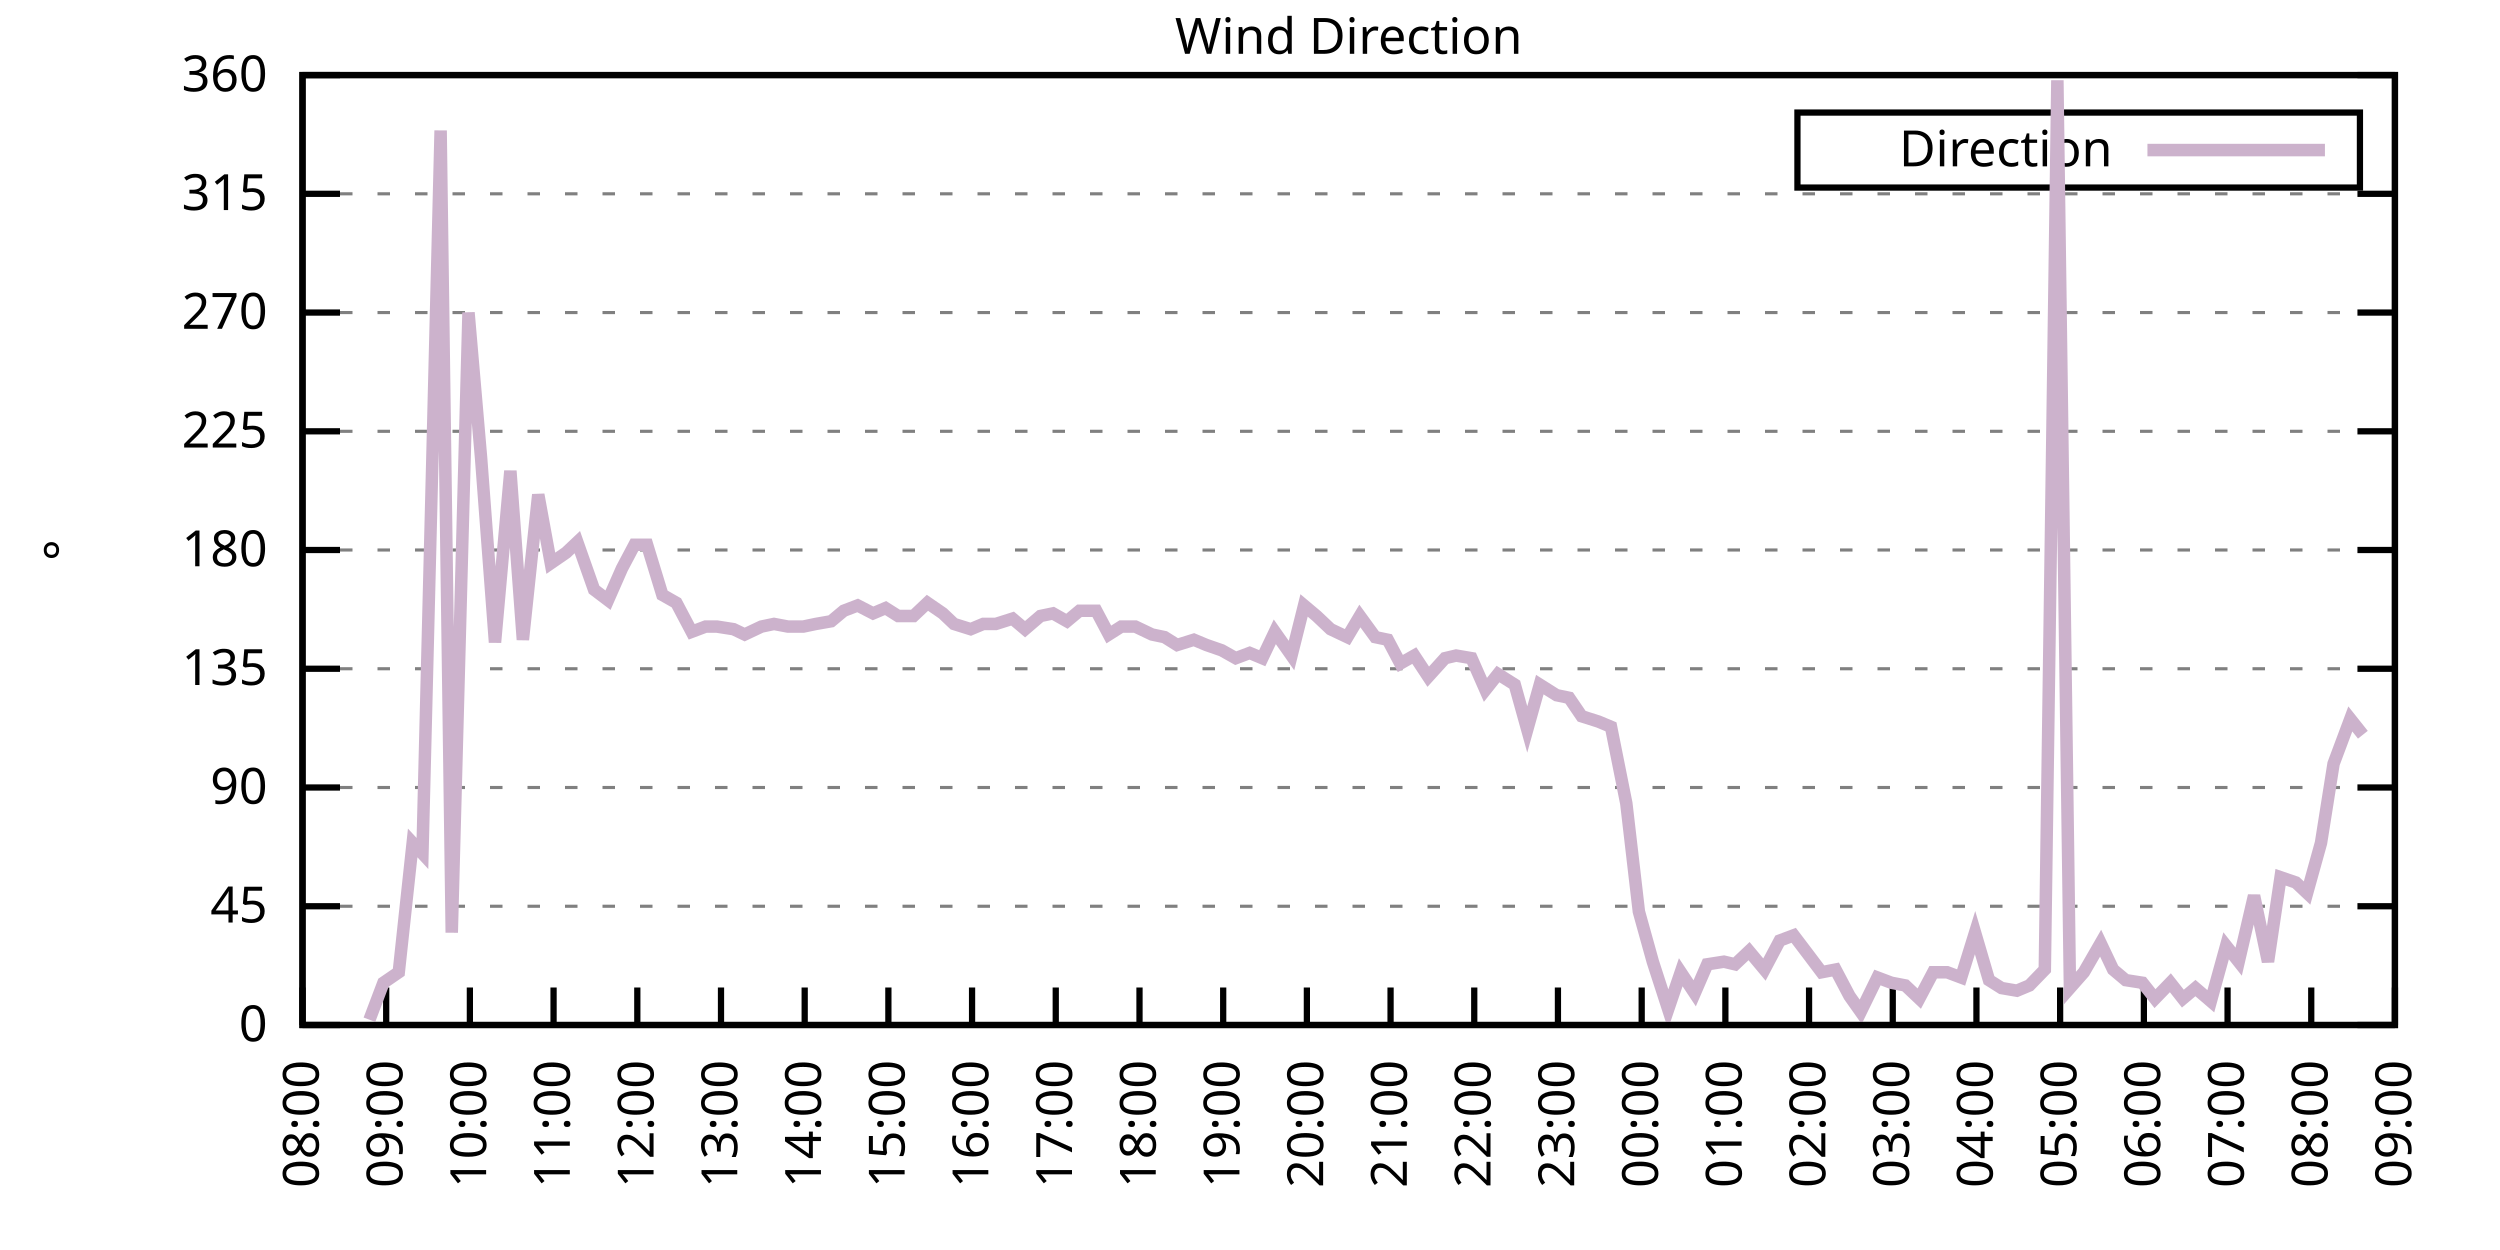
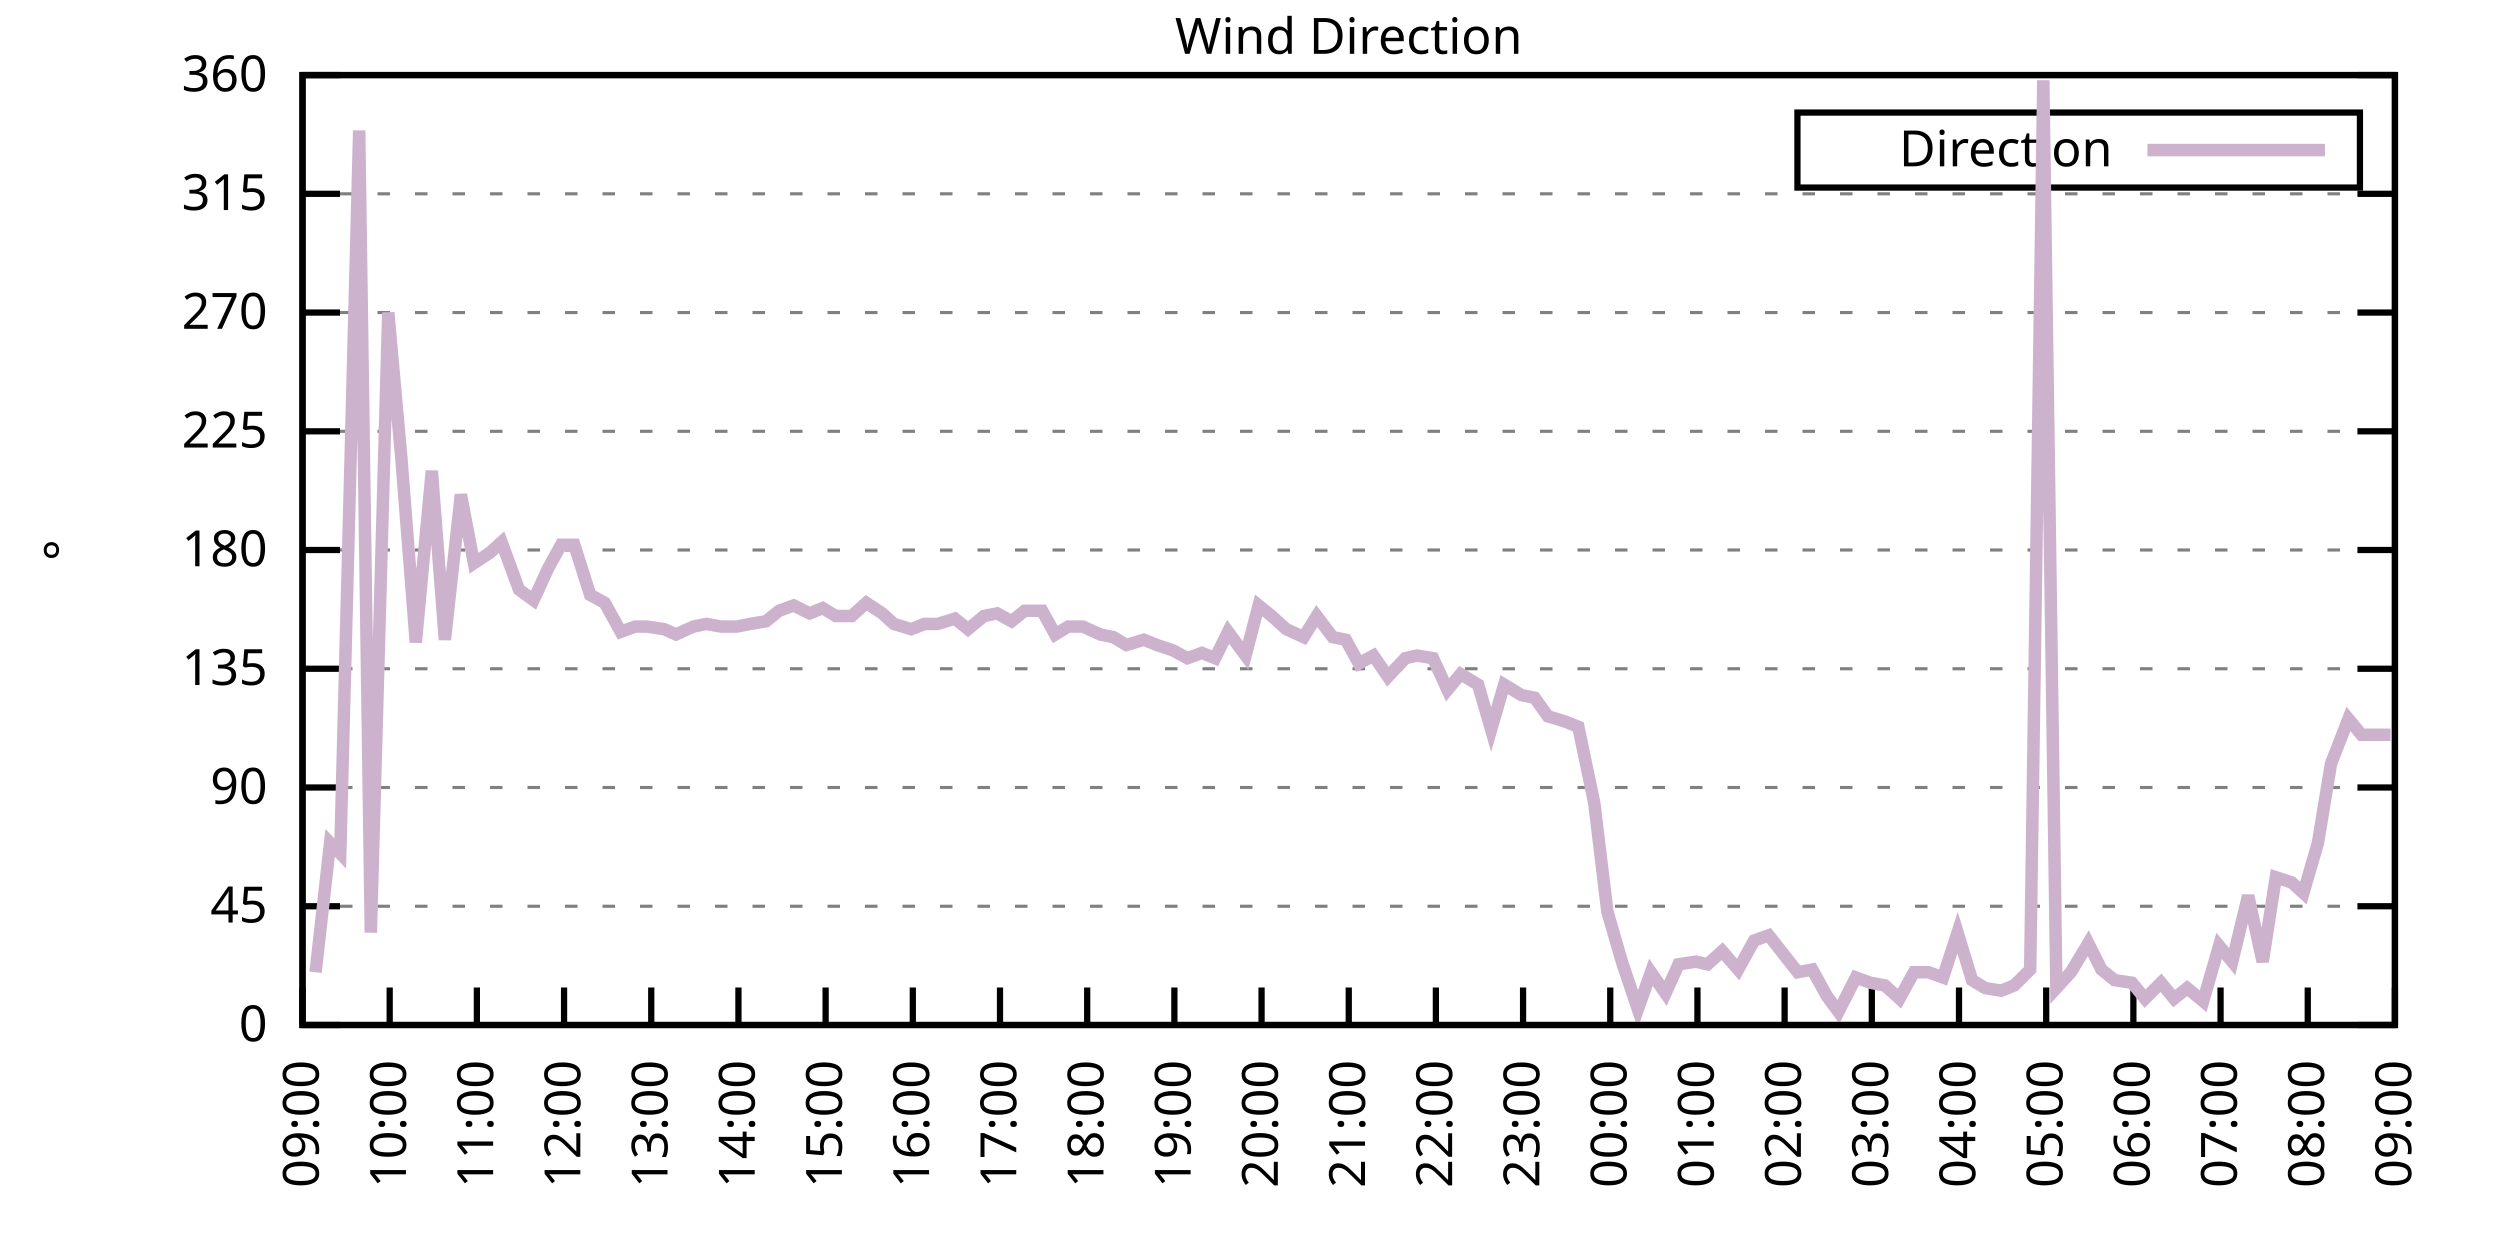
<svg xmlns="http://www.w3.org/2000/svg" xmlns:xlink="http://www.w3.org/1999/xlink" width="400" height="200" viewBox="0 0 400 200">
  <g id="gnuplot_canvas">
    <rect x="0" y="0" width="400" height="200" fill="none" />
    <defs>
      <circle id="gpDot" r="0.5" stroke-width="0.5" stroke="currentColor" />
      <path id="gpPt0" stroke-width="0.333" stroke="currentColor" d="M-1,0 h2 M0,-1 v2" />
      <path id="gpPt1" stroke-width="0.333" stroke="currentColor" d="M-1,-1 L1,1 M1,-1 L-1,1" />
      <path id="gpPt2" stroke-width="0.333" stroke="currentColor" d="M-1,0 L1,0 M0,-1 L0,1 M-1,-1 L1,1 M-1,1 L1,-1" />
      <rect id="gpPt3" stroke-width="0.333" stroke="currentColor" x="-1" y="-1" width="2" height="2" />
      <rect id="gpPt4" stroke-width="0.333" stroke="currentColor" fill="currentColor" x="-1" y="-1" width="2" height="2" />
      <circle id="gpPt5" stroke-width="0.333" stroke="currentColor" cx="0" cy="0" r="1" />
      <use xlink:href="#gpPt5" id="gpPt6" fill="currentColor" stroke="none" />
      <path id="gpPt7" stroke-width="0.333" stroke="currentColor" d="M0,-1.33 L-1.33,0.67 L1.33,0.67 z" />
      <use xlink:href="#gpPt7" id="gpPt8" fill="currentColor" stroke="none" />
      <use xlink:href="#gpPt7" id="gpPt9" stroke="currentColor" transform="rotate(180)" />
      <use xlink:href="#gpPt9" id="gpPt10" fill="currentColor" stroke="none" />
      <use xlink:href="#gpPt3" id="gpPt11" stroke="currentColor" transform="rotate(45)" />
      <use xlink:href="#gpPt11" id="gpPt12" fill="currentColor" stroke="none" />
      <path id="gpPt13" stroke-width="0.333" stroke="currentColor" d="M0,1.330 L1.265,0.411 L0.782,-1.067 L-0.782,-1.076 L-1.265,0.411 z" />
      <use xlink:href="#gpPt13" id="gpPt14" fill="currentColor" stroke="none" />
      <filter id="textbox" filterUnits="objectBoundingBox" x="0" y="0" height="1" width="1">
        <feFlood flood-color="white" flood-opacity="1" result="bgnd" />
        <feComposite in="SourceGraphic" in2="bgnd" operator="atop" />
      </filter>
      <filter id="greybox" filterUnits="objectBoundingBox" x="0" y="0" height="1" width="1">
        <feFlood flood-color="lightgrey" flood-opacity="1" result="grey" />
        <feComposite in="SourceGraphic" in2="grey" operator="atop" />
      </filter>
    </defs>
    <g fill="none" color="white" stroke="currentColor" stroke-width="1.00" stroke-linecap="butt" stroke-linejoin="miter">
</g>
    <g fill="none" color="black" stroke="currentColor" stroke-width="1.00" stroke-linecap="butt" stroke-linejoin="miter">
      <g stroke="none" shape-rendering="crispEdges">
        <polygon fill="rgb(255, 255, 255)" points="48.40,164.00 383.18,164.00 383.18,12.02 48.40,12.02 " />
      </g>
    </g>
    <g fill="none" color="black" stroke="currentColor" stroke-width="1.00" stroke-linecap="butt" stroke-linejoin="miter">
</g>
    <g fill="none" color="black" stroke="black" stroke-width="0.50" stroke-linecap="butt" stroke-linejoin="miter">
</g>
    <g fill="none" color="gray" stroke="currentColor" stroke-width="0.50" stroke-linecap="butt" stroke-linejoin="miter">
      <path stroke="gray" stroke-dasharray="2,4" class="gridline" d="M48.40,164.00 L383.19,164.00  " />
    </g>
    <g fill="none" color="gray" stroke="gray" stroke-width="1.00" stroke-linecap="butt" stroke-linejoin="miter">
</g>
    <g fill="none" color="black" stroke="currentColor" stroke-width="1.00" stroke-linecap="butt" stroke-linejoin="miter">
      <path stroke="black" d="M48.40,164.00 L54.40,164.00 M383.19,164.00 L377.19,164.00  " />
      <g transform="translate(42.80,166.60)" stroke="none" fill="black" font-family="Sans" font-size="8.00" text-anchor="end">
        <text>
          <tspan font-family="Sans"> 0</tspan>
        </text>
      </g>
    </g>
    <g fill="none" color="black" stroke="currentColor" stroke-width="1.00" stroke-linecap="butt" stroke-linejoin="miter">
</g>
    <g fill="none" color="black" stroke="black" stroke-width="0.50" stroke-linecap="butt" stroke-linejoin="miter">
</g>
    <g fill="none" color="gray" stroke="currentColor" stroke-width="0.50" stroke-linecap="butt" stroke-linejoin="miter">
      <path stroke="gray" stroke-dasharray="2,4" class="gridline" d="M48.40,145.00 L383.19,145.00  " />
    </g>
    <g fill="none" color="gray" stroke="gray" stroke-width="1.00" stroke-linecap="butt" stroke-linejoin="miter">
</g>
    <g fill="none" color="black" stroke="currentColor" stroke-width="1.00" stroke-linecap="butt" stroke-linejoin="miter">
      <path stroke="black" d="M48.40,145.00 L54.40,145.00 M383.19,145.00 L377.19,145.00  " />
      <g transform="translate(42.80,147.60)" stroke="none" fill="black" font-family="Sans" font-size="8.00" text-anchor="end">
        <text>
          <tspan font-family="Sans"> 45</tspan>
        </text>
      </g>
    </g>
    <g fill="none" color="black" stroke="currentColor" stroke-width="1.00" stroke-linecap="butt" stroke-linejoin="miter">
</g>
    <g fill="none" color="black" stroke="black" stroke-width="0.50" stroke-linecap="butt" stroke-linejoin="miter">
</g>
    <g fill="none" color="gray" stroke="currentColor" stroke-width="0.50" stroke-linecap="butt" stroke-linejoin="miter">
      <path stroke="gray" stroke-dasharray="2,4" class="gridline" d="M48.40,126.00 L383.19,126.00  " />
    </g>
    <g fill="none" color="gray" stroke="gray" stroke-width="1.00" stroke-linecap="butt" stroke-linejoin="miter">
</g>
    <g fill="none" color="black" stroke="currentColor" stroke-width="1.00" stroke-linecap="butt" stroke-linejoin="miter">
      <path stroke="black" d="M48.40,126.00 L54.40,126.00 M383.19,126.00 L377.19,126.00  " />
      <g transform="translate(42.80,128.60)" stroke="none" fill="black" font-family="Sans" font-size="8.00" text-anchor="end">
        <text>
          <tspan font-family="Sans"> 90</tspan>
        </text>
      </g>
    </g>
    <g fill="none" color="black" stroke="currentColor" stroke-width="1.00" stroke-linecap="butt" stroke-linejoin="miter">
</g>
    <g fill="none" color="black" stroke="black" stroke-width="0.50" stroke-linecap="butt" stroke-linejoin="miter">
</g>
    <g fill="none" color="gray" stroke="currentColor" stroke-width="0.50" stroke-linecap="butt" stroke-linejoin="miter">
      <path stroke="gray" stroke-dasharray="2,4" class="gridline" d="M48.40,107.00 L383.19,107.00  " />
    </g>
    <g fill="none" color="gray" stroke="gray" stroke-width="1.00" stroke-linecap="butt" stroke-linejoin="miter">
</g>
    <g fill="none" color="black" stroke="currentColor" stroke-width="1.00" stroke-linecap="butt" stroke-linejoin="miter">
      <path stroke="black" d="M48.40,107.00 L54.40,107.00 M383.19,107.00 L377.19,107.00  " />
      <g transform="translate(42.80,109.60)" stroke="none" fill="black" font-family="Sans" font-size="8.00" text-anchor="end">
        <text>
          <tspan font-family="Sans"> 135</tspan>
        </text>
      </g>
    </g>
    <g fill="none" color="black" stroke="currentColor" stroke-width="1.00" stroke-linecap="butt" stroke-linejoin="miter">
</g>
    <g fill="none" color="black" stroke="black" stroke-width="0.50" stroke-linecap="butt" stroke-linejoin="miter">
</g>
    <g fill="none" color="gray" stroke="currentColor" stroke-width="0.50" stroke-linecap="butt" stroke-linejoin="miter">
      <path stroke="gray" stroke-dasharray="2,4" class="gridline" d="M48.40,88.00 L383.19,88.00  " />
    </g>
    <g fill="none" color="gray" stroke="gray" stroke-width="1.00" stroke-linecap="butt" stroke-linejoin="miter">
</g>
    <g fill="none" color="black" stroke="currentColor" stroke-width="1.00" stroke-linecap="butt" stroke-linejoin="miter">
      <path stroke="black" d="M48.40,88.00 L54.40,88.00 M383.19,88.00 L377.19,88.00  " />
      <g transform="translate(42.80,90.60)" stroke="none" fill="black" font-family="Sans" font-size="8.00" text-anchor="end">
        <text>
          <tspan font-family="Sans"> 180</tspan>
        </text>
      </g>
    </g>
    <g fill="none" color="black" stroke="currentColor" stroke-width="1.00" stroke-linecap="butt" stroke-linejoin="miter">
</g>
    <g fill="none" color="black" stroke="black" stroke-width="0.50" stroke-linecap="butt" stroke-linejoin="miter">
</g>
    <g fill="none" color="gray" stroke="currentColor" stroke-width="0.50" stroke-linecap="butt" stroke-linejoin="miter">
      <path stroke="gray" stroke-dasharray="2,4" class="gridline" d="M48.40,69.01 L383.19,69.01  " />
    </g>
    <g fill="none" color="gray" stroke="gray" stroke-width="1.00" stroke-linecap="butt" stroke-linejoin="miter">
</g>
    <g fill="none" color="black" stroke="currentColor" stroke-width="1.00" stroke-linecap="butt" stroke-linejoin="miter">
      <path stroke="black" d="M48.40,69.01 L54.40,69.01 M383.19,69.01 L377.19,69.01  " />
      <g transform="translate(42.80,71.61)" stroke="none" fill="black" font-family="Sans" font-size="8.00" text-anchor="end">
        <text>
          <tspan font-family="Sans"> 225</tspan>
        </text>
      </g>
    </g>
    <g fill="none" color="black" stroke="currentColor" stroke-width="1.00" stroke-linecap="butt" stroke-linejoin="miter">
</g>
    <g fill="none" color="black" stroke="black" stroke-width="0.50" stroke-linecap="butt" stroke-linejoin="miter">
</g>
    <g fill="none" color="gray" stroke="currentColor" stroke-width="0.50" stroke-linecap="butt" stroke-linejoin="miter">
      <path stroke="gray" stroke-dasharray="2,4" class="gridline" d="M48.40,50.01 L383.19,50.01  " />
    </g>
    <g fill="none" color="gray" stroke="gray" stroke-width="1.00" stroke-linecap="butt" stroke-linejoin="miter">
</g>
    <g fill="none" color="black" stroke="currentColor" stroke-width="1.00" stroke-linecap="butt" stroke-linejoin="miter">
      <path stroke="black" d="M48.40,50.01 L54.40,50.01 M383.19,50.01 L377.19,50.01  " />
      <g transform="translate(42.80,52.61)" stroke="none" fill="black" font-family="Sans" font-size="8.00" text-anchor="end">
        <text>
          <tspan font-family="Sans"> 270</tspan>
        </text>
      </g>
    </g>
    <g fill="none" color="black" stroke="currentColor" stroke-width="1.00" stroke-linecap="butt" stroke-linejoin="miter">
</g>
    <g fill="none" color="black" stroke="black" stroke-width="0.50" stroke-linecap="butt" stroke-linejoin="miter">
</g>
    <g fill="none" color="gray" stroke="currentColor" stroke-width="0.50" stroke-linecap="butt" stroke-linejoin="miter">
      <path stroke="gray" stroke-dasharray="2,4" class="gridline" d="M48.40,31.01 L383.19,31.01  " />
    </g>
    <g fill="none" color="gray" stroke="gray" stroke-width="1.00" stroke-linecap="butt" stroke-linejoin="miter">
</g>
    <g fill="none" color="black" stroke="currentColor" stroke-width="1.00" stroke-linecap="butt" stroke-linejoin="miter">
      <path stroke="black" d="M48.40,31.01 L54.40,31.01 M383.19,31.01 L377.19,31.01  " />
      <g transform="translate(42.80,33.61)" stroke="none" fill="black" font-family="Sans" font-size="8.00" text-anchor="end">
        <text>
          <tspan font-family="Sans"> 315</tspan>
        </text>
      </g>
    </g>
    <g fill="none" color="black" stroke="currentColor" stroke-width="1.00" stroke-linecap="butt" stroke-linejoin="miter">
</g>
    <g fill="none" color="black" stroke="black" stroke-width="0.50" stroke-linecap="butt" stroke-linejoin="miter">
</g>
    <g fill="none" color="gray" stroke="currentColor" stroke-width="0.50" stroke-linecap="butt" stroke-linejoin="miter">
      <path stroke="gray" stroke-dasharray="2,4" class="gridline" d="M48.40,12.01 L383.19,12.01  " />
    </g>
    <g fill="none" color="gray" stroke="gray" stroke-width="1.00" stroke-linecap="butt" stroke-linejoin="miter">
</g>
    <g fill="none" color="black" stroke="currentColor" stroke-width="1.00" stroke-linecap="butt" stroke-linejoin="miter">
      <path stroke="black" d="M48.40,12.01 L54.40,12.01 M383.19,12.01 L377.19,12.01  " />
      <g transform="translate(42.80,14.61)" stroke="none" fill="black" font-family="Sans" font-size="8.00" text-anchor="end">
        <text>
          <tspan font-family="Sans"> 360</tspan>
        </text>
      </g>
    </g>
    <g fill="none" color="black" stroke="currentColor" stroke-width="1.00" stroke-linecap="butt" stroke-linejoin="miter">
      <path stroke="black" d="M48.40,164.00 L48.40,158.00  " />
      <g transform="translate(51.00,169.60) rotate(270.00)" stroke="none" fill="black" font-family="Sans" font-size="8.00" text-anchor="end">
        <text>
-           <tspan font-family="Sans">08:00</tspan>
-         </text>
-       </g>
-     </g>
-     <g fill="none" color="black" stroke="currentColor" stroke-width="1.00" stroke-linecap="butt" stroke-linejoin="miter">
-       <path stroke="black" d="M61.79,164.00 L61.79,158.00  " />
-       <g transform="translate(64.39,169.60) rotate(270.00)" stroke="none" fill="black" font-family="Sans" font-size="8.00" text-anchor="end">
-         <text>
          <tspan font-family="Sans">09:00</tspan>
        </text>
      </g>
    </g>
    <g fill="none" color="black" stroke="currentColor" stroke-width="1.00" stroke-linecap="butt" stroke-linejoin="miter">
-       <path stroke="black" d="M75.18,164.00 L75.18,158.00  " />
-       <g transform="translate(77.78,169.60) rotate(270.00)" stroke="none" fill="black" font-family="Sans" font-size="8.00" text-anchor="end">
+       <path stroke="black" d="M62.35,164.00 L62.35,158.00  " />
+       <g transform="translate(64.95,169.60) rotate(270.00)" stroke="none" fill="black" font-family="Sans" font-size="8.00" text-anchor="end">
        <text>
          <tspan font-family="Sans">10:00</tspan>
        </text>
      </g>
    </g>
    <g fill="none" color="black" stroke="currentColor" stroke-width="1.00" stroke-linecap="butt" stroke-linejoin="miter">
-       <path stroke="black" d="M88.57,164.00 L88.57,158.00  " />
-       <g transform="translate(91.17,169.60) rotate(270.00)" stroke="none" fill="black" font-family="Sans" font-size="8.00" text-anchor="end">
+       <path stroke="black" d="M76.30,164.00 L76.30,158.00  " />
+       <g transform="translate(78.90,169.60) rotate(270.00)" stroke="none" fill="black" font-family="Sans" font-size="8.00" text-anchor="end">
        <text>
          <tspan font-family="Sans">11:00</tspan>
        </text>
      </g>
    </g>
    <g fill="none" color="black" stroke="currentColor" stroke-width="1.00" stroke-linecap="butt" stroke-linejoin="miter">
-       <path stroke="black" d="M101.97,164.00 L101.97,158.00  " />
-       <g transform="translate(104.57,169.60) rotate(270.00)" stroke="none" fill="black" font-family="Sans" font-size="8.00" text-anchor="end">
+       <path stroke="black" d="M90.25,164.00 L90.25,158.00  " />
+       <g transform="translate(92.85,169.60) rotate(270.00)" stroke="none" fill="black" font-family="Sans" font-size="8.00" text-anchor="end">
        <text>
          <tspan font-family="Sans">12:00</tspan>
        </text>
      </g>
    </g>
    <g fill="none" color="black" stroke="currentColor" stroke-width="1.00" stroke-linecap="butt" stroke-linejoin="miter">
-       <path stroke="black" d="M115.36,164.00 L115.36,158.00  " />
-       <g transform="translate(117.96,169.60) rotate(270.00)" stroke="none" fill="black" font-family="Sans" font-size="8.00" text-anchor="end">
+       <path stroke="black" d="M104.20,164.00 L104.20,158.00  " />
+       <g transform="translate(106.80,169.60) rotate(270.00)" stroke="none" fill="black" font-family="Sans" font-size="8.00" text-anchor="end">
        <text>
          <tspan font-family="Sans">13:00</tspan>
        </text>
      </g>
    </g>
    <g fill="none" color="black" stroke="currentColor" stroke-width="1.00" stroke-linecap="butt" stroke-linejoin="miter">
-       <path stroke="black" d="M128.75,164.00 L128.75,158.00  " />
-       <g transform="translate(131.35,169.60) rotate(270.00)" stroke="none" fill="black" font-family="Sans" font-size="8.00" text-anchor="end">
+       <path stroke="black" d="M118.15,164.00 L118.15,158.00  " />
+       <g transform="translate(120.75,169.60) rotate(270.00)" stroke="none" fill="black" font-family="Sans" font-size="8.00" text-anchor="end">
        <text>
          <tspan font-family="Sans">14:00</tspan>
        </text>
      </g>
    </g>
    <g fill="none" color="black" stroke="currentColor" stroke-width="1.00" stroke-linecap="butt" stroke-linejoin="miter">
-       <path stroke="black" d="M142.14,164.00 L142.14,158.00  " />
-       <g transform="translate(144.74,169.60) rotate(270.00)" stroke="none" fill="black" font-family="Sans" font-size="8.00" text-anchor="end">
+       <path stroke="black" d="M132.10,164.00 L132.10,158.00  " />
+       <g transform="translate(134.70,169.60) rotate(270.00)" stroke="none" fill="black" font-family="Sans" font-size="8.00" text-anchor="end">
        <text>
          <tspan font-family="Sans">15:00</tspan>
        </text>
      </g>
    </g>
    <g fill="none" color="black" stroke="currentColor" stroke-width="1.00" stroke-linecap="butt" stroke-linejoin="miter">
-       <path stroke="black" d="M155.53,164.00 L155.53,158.00  " />
-       <g transform="translate(158.13,169.60) rotate(270.00)" stroke="none" fill="black" font-family="Sans" font-size="8.00" text-anchor="end">
+       <path stroke="black" d="M146.05,164.00 L146.05,158.00  " />
+       <g transform="translate(148.65,169.60) rotate(270.00)" stroke="none" fill="black" font-family="Sans" font-size="8.00" text-anchor="end">
        <text>
          <tspan font-family="Sans">16:00</tspan>
        </text>
      </g>
    </g>
    <g fill="none" color="black" stroke="currentColor" stroke-width="1.00" stroke-linecap="butt" stroke-linejoin="miter">
-       <path stroke="black" d="M168.92,164.00 L168.92,158.00  " />
-       <g transform="translate(171.52,169.60) rotate(270.00)" stroke="none" fill="black" font-family="Sans" font-size="8.00" text-anchor="end">
+       <path stroke="black" d="M160.00,164.00 L160.00,158.00  " />
+       <g transform="translate(162.60,169.60) rotate(270.00)" stroke="none" fill="black" font-family="Sans" font-size="8.00" text-anchor="end">
        <text>
          <tspan font-family="Sans">17:00</tspan>
        </text>
      </g>
    </g>
    <g fill="none" color="black" stroke="currentColor" stroke-width="1.00" stroke-linecap="butt" stroke-linejoin="miter">
-       <path stroke="black" d="M182.32,164.00 L182.32,158.00  " />
-       <g transform="translate(184.92,169.60) rotate(270.00)" stroke="none" fill="black" font-family="Sans" font-size="8.00" text-anchor="end">
+       <path stroke="black" d="M173.95,164.00 L173.95,158.00  " />
+       <g transform="translate(176.55,169.60) rotate(270.00)" stroke="none" fill="black" font-family="Sans" font-size="8.00" text-anchor="end">
        <text>
          <tspan font-family="Sans">18:00</tspan>
        </text>
      </g>
    </g>
    <g fill="none" color="black" stroke="currentColor" stroke-width="1.00" stroke-linecap="butt" stroke-linejoin="miter">
-       <path stroke="black" d="M195.71,164.00 L195.71,158.00  " />
-       <g transform="translate(198.31,169.60) rotate(270.00)" stroke="none" fill="black" font-family="Sans" font-size="8.00" text-anchor="end">
+       <path stroke="black" d="M187.90,164.00 L187.90,158.00  " />
+       <g transform="translate(190.50,169.60) rotate(270.00)" stroke="none" fill="black" font-family="Sans" font-size="8.00" text-anchor="end">
        <text>
          <tspan font-family="Sans">19:00</tspan>
        </text>
      </g>
    </g>
    <g fill="none" color="black" stroke="currentColor" stroke-width="1.00" stroke-linecap="butt" stroke-linejoin="miter">
-       <path stroke="black" d="M209.10,164.00 L209.10,158.00  " />
-       <g transform="translate(211.70,169.60) rotate(270.00)" stroke="none" fill="black" font-family="Sans" font-size="8.00" text-anchor="end">
+       <path stroke="black" d="M201.85,164.00 L201.85,158.00  " />
+       <g transform="translate(204.45,169.60) rotate(270.00)" stroke="none" fill="black" font-family="Sans" font-size="8.00" text-anchor="end">
        <text>
          <tspan font-family="Sans">20:00</tspan>
        </text>
      </g>
    </g>
    <g fill="none" color="black" stroke="currentColor" stroke-width="1.00" stroke-linecap="butt" stroke-linejoin="miter">
-       <path stroke="black" d="M222.49,164.00 L222.49,158.00  " />
-       <g transform="translate(225.09,169.60) rotate(270.00)" stroke="none" fill="black" font-family="Sans" font-size="8.00" text-anchor="end">
+       <path stroke="black" d="M215.80,164.00 L215.80,158.00  " />
+       <g transform="translate(218.40,169.60) rotate(270.00)" stroke="none" fill="black" font-family="Sans" font-size="8.00" text-anchor="end">
        <text>
          <tspan font-family="Sans">21:00</tspan>
        </text>
      </g>
    </g>
    <g fill="none" color="black" stroke="currentColor" stroke-width="1.00" stroke-linecap="butt" stroke-linejoin="miter">
-       <path stroke="black" d="M235.88,164.00 L235.88,158.00  " />
-       <g transform="translate(238.48,169.60) rotate(270.00)" stroke="none" fill="black" font-family="Sans" font-size="8.00" text-anchor="end">
+       <path stroke="black" d="M229.74,164.00 L229.74,158.00  " />
+       <g transform="translate(232.34,169.60) rotate(270.00)" stroke="none" fill="black" font-family="Sans" font-size="8.00" text-anchor="end">
        <text>
          <tspan font-family="Sans">22:00</tspan>
        </text>
      </g>
    </g>
    <g fill="none" color="black" stroke="currentColor" stroke-width="1.00" stroke-linecap="butt" stroke-linejoin="miter">
-       <path stroke="black" d="M249.27,164.00 L249.27,158.00  " />
-       <g transform="translate(251.87,169.60) rotate(270.00)" stroke="none" fill="black" font-family="Sans" font-size="8.00" text-anchor="end">
+       <path stroke="black" d="M243.69,164.00 L243.69,158.00  " />
+       <g transform="translate(246.29,169.60) rotate(270.00)" stroke="none" fill="black" font-family="Sans" font-size="8.00" text-anchor="end">
        <text>
          <tspan font-family="Sans">23:00</tspan>
        </text>
      </g>
    </g>
    <g fill="none" color="black" stroke="currentColor" stroke-width="1.00" stroke-linecap="butt" stroke-linejoin="miter">
-       <path stroke="black" d="M262.67,164.00 L262.67,158.00  " />
-       <g transform="translate(265.27,169.60) rotate(270.00)" stroke="none" fill="black" font-family="Sans" font-size="8.00" text-anchor="end">
+       <path stroke="black" d="M257.64,164.00 L257.64,158.00  " />
+       <g transform="translate(260.24,169.60) rotate(270.00)" stroke="none" fill="black" font-family="Sans" font-size="8.00" text-anchor="end">
        <text>
          <tspan font-family="Sans">00:00</tspan>
        </text>
      </g>
    </g>
    <g fill="none" color="black" stroke="currentColor" stroke-width="1.00" stroke-linecap="butt" stroke-linejoin="miter">
-       <path stroke="black" d="M276.06,164.00 L276.06,158.00  " />
-       <g transform="translate(278.66,169.60) rotate(270.00)" stroke="none" fill="black" font-family="Sans" font-size="8.00" text-anchor="end">
+       <path stroke="black" d="M271.59,164.00 L271.59,158.00  " />
+       <g transform="translate(274.19,169.60) rotate(270.00)" stroke="none" fill="black" font-family="Sans" font-size="8.00" text-anchor="end">
        <text>
          <tspan font-family="Sans">01:00</tspan>
        </text>
      </g>
    </g>
    <g fill="none" color="black" stroke="currentColor" stroke-width="1.00" stroke-linecap="butt" stroke-linejoin="miter">
-       <path stroke="black" d="M289.45,164.00 L289.45,158.00  " />
-       <g transform="translate(292.05,169.60) rotate(270.00)" stroke="none" fill="black" font-family="Sans" font-size="8.00" text-anchor="end">
+       <path stroke="black" d="M285.54,164.00 L285.54,158.00  " />
+       <g transform="translate(288.14,169.60) rotate(270.00)" stroke="none" fill="black" font-family="Sans" font-size="8.00" text-anchor="end">
        <text>
          <tspan font-family="Sans">02:00</tspan>
        </text>
      </g>
    </g>
    <g fill="none" color="black" stroke="currentColor" stroke-width="1.00" stroke-linecap="butt" stroke-linejoin="miter">
-       <path stroke="black" d="M302.84,164.00 L302.84,158.00  " />
-       <g transform="translate(305.44,169.60) rotate(270.00)" stroke="none" fill="black" font-family="Sans" font-size="8.00" text-anchor="end">
+       <path stroke="black" d="M299.49,164.00 L299.49,158.00  " />
+       <g transform="translate(302.09,169.60) rotate(270.00)" stroke="none" fill="black" font-family="Sans" font-size="8.00" text-anchor="end">
        <text>
          <tspan font-family="Sans">03:00</tspan>
        </text>
      </g>
    </g>
    <g fill="none" color="black" stroke="currentColor" stroke-width="1.00" stroke-linecap="butt" stroke-linejoin="miter">
-       <path stroke="black" d="M316.23,164.00 L316.23,158.00  " />
-       <g transform="translate(318.83,169.60) rotate(270.00)" stroke="none" fill="black" font-family="Sans" font-size="8.00" text-anchor="end">
+       <path stroke="black" d="M313.44,164.00 L313.44,158.00  " />
+       <g transform="translate(316.04,169.60) rotate(270.00)" stroke="none" fill="black" font-family="Sans" font-size="8.00" text-anchor="end">
        <text>
          <tspan font-family="Sans">04:00</tspan>
        </text>
      </g>
    </g>
    <g fill="none" color="black" stroke="currentColor" stroke-width="1.00" stroke-linecap="butt" stroke-linejoin="miter">
-       <path stroke="black" d="M329.62,164.00 L329.62,158.00  " />
-       <g transform="translate(332.22,169.60) rotate(270.00)" stroke="none" fill="black" font-family="Sans" font-size="8.00" text-anchor="end">
+       <path stroke="black" d="M327.39,164.00 L327.39,158.00  " />
+       <g transform="translate(329.99,169.60) rotate(270.00)" stroke="none" fill="black" font-family="Sans" font-size="8.00" text-anchor="end">
        <text>
          <tspan font-family="Sans">05:00</tspan>
        </text>
      </g>
    </g>
    <g fill="none" color="black" stroke="currentColor" stroke-width="1.00" stroke-linecap="butt" stroke-linejoin="miter">
-       <path stroke="black" d="M343.02,164.00 L343.02,158.00  " />
-       <g transform="translate(345.62,169.60) rotate(270.00)" stroke="none" fill="black" font-family="Sans" font-size="8.00" text-anchor="end">
+       <path stroke="black" d="M341.34,164.00 L341.34,158.00  " />
+       <g transform="translate(343.94,169.60) rotate(270.00)" stroke="none" fill="black" font-family="Sans" font-size="8.00" text-anchor="end">
        <text>
          <tspan font-family="Sans">06:00</tspan>
        </text>
      </g>
    </g>
    <g fill="none" color="black" stroke="currentColor" stroke-width="1.00" stroke-linecap="butt" stroke-linejoin="miter">
-       <path stroke="black" d="M356.41,164.00 L356.41,158.00  " />
-       <g transform="translate(359.01,169.60) rotate(270.00)" stroke="none" fill="black" font-family="Sans" font-size="8.00" text-anchor="end">
+       <path stroke="black" d="M355.29,164.00 L355.29,158.00  " />
+       <g transform="translate(357.89,169.60) rotate(270.00)" stroke="none" fill="black" font-family="Sans" font-size="8.00" text-anchor="end">
        <text>
          <tspan font-family="Sans">07:00</tspan>
        </text>
      </g>
    </g>
    <g fill="none" color="black" stroke="currentColor" stroke-width="1.00" stroke-linecap="butt" stroke-linejoin="miter">
-       <path stroke="black" d="M369.80,164.00 L369.80,158.00  " />
-       <g transform="translate(372.40,169.60) rotate(270.00)" stroke="none" fill="black" font-family="Sans" font-size="8.00" text-anchor="end">
+       <path stroke="black" d="M369.24,164.00 L369.24,158.00  " />
+       <g transform="translate(371.84,169.60) rotate(270.00)" stroke="none" fill="black" font-family="Sans" font-size="8.00" text-anchor="end">
        <text>
          <tspan font-family="Sans">08:00</tspan>
        </text>
      </g>
    </g>
    <g fill="none" color="black" stroke="currentColor" stroke-width="1.00" stroke-linecap="butt" stroke-linejoin="miter">
      <path stroke="black" d="M383.19,164.00 L383.19,158.00  " />
      <g transform="translate(385.79,169.60) rotate(270.00)" stroke="none" fill="black" font-family="Sans" font-size="8.00" text-anchor="end">
        <text>
          <tspan font-family="Sans">09:00</tspan>
        </text>
      </g>
    </g>
    <g fill="none" color="black" stroke="currentColor" stroke-width="1.00" stroke-linecap="butt" stroke-linejoin="miter">
</g>
    <g fill="none" color="black" stroke="currentColor" stroke-width="1.00" stroke-linecap="butt" stroke-linejoin="miter">
      <path stroke="black" d="M48.40,12.01 L48.40,164.00 L383.19,164.00 L383.19,12.01 L48.40,12.01 Z  " />
    </g>
    <g fill="none" color="black" stroke="currentColor" stroke-width="1.00" stroke-linecap="butt" stroke-linejoin="miter">
</g>
    <g fill="none" color="black" stroke="currentColor" stroke-width="1.00" stroke-linecap="butt" stroke-linejoin="miter">
      <path stroke="black" d="M287.59,30.01 L287.59,18.01 L377.59,18.01 L377.59,30.01 L287.59,30.01 Z  " />
    </g>
    <g id="Wind_direction_plot_1">
      <g fill="none" color="white" stroke="black" stroke-width="2.00" stroke-linecap="butt" stroke-linejoin="miter">
</g>
      <g fill="none" color="black" stroke="currentColor" stroke-width="2.00" stroke-linecap="butt" stroke-linejoin="miter">
        <g transform="translate(337.99,26.61)" stroke="none" fill="black" font-family="Sans" font-size="8.00" text-anchor="end">
          <text>
            <tspan font-family="Sans">Direction</tspan>
          </text>
        </g>
      </g>
      <g fill="none" color="black" stroke="currentColor" stroke-width="2.00" stroke-linecap="butt" stroke-linejoin="miter">
-         <path stroke="rgb(204, 178, 204)" d="M343.59,24.01 L371.99,24.01 M59.11,163.16 L61.35,157.24 L63.80,155.56 L66.03,134.87 L67.59,136.56 L70.50,20.88   L72.28,149.22 L74.96,50.01 L76.97,73.23 L79.20,102.78 L81.66,75.34 L83.66,102.36 L86.12,79.14 L88.13,90.12   L90.58,88.43 L92.37,86.74 L95.05,94.34 L97.28,96.03 L99.51,90.96 L101.52,87.16 L103.53,87.16 L105.98,95.18   L108.22,96.45 L110.67,101.09 L112.90,100.25 L114.69,100.25 L117.37,100.67 L119.15,101.52 L121.83,100.25 L123.84,99.83   L126.07,100.25 L128.53,100.25 L130.54,99.83 L132.99,99.40 L135.00,97.72 L137.23,96.87 L139.69,98.14 L141.69,97.29   L143.70,98.56 L146.16,98.56 L148.39,96.45 L150.85,98.14 L152.63,99.83 L155.31,100.67 L157.32,99.83 L159.33,99.83   L162.01,98.98 L164.01,100.67 L166.47,98.56 L168.48,98.14 L170.71,99.40 L172.72,97.72 L175.40,97.72 L177.41,101.52   L179.41,100.25 L181.65,100.25 L184.32,101.52 L186.33,101.94 L188.34,103.20 L191.02,102.36 L193.03,103.20 L195.48,104.05   L197.72,105.31 L199.95,104.47 L201.96,105.31 L203.97,101.09 L206.64,104.89 L208.65,96.87 L210.66,98.56 L212.89,100.67   L215.57,101.94 L217.58,98.56 L220.04,101.94 L222.04,102.36 L224.05,106.16 L226.29,104.89 L228.52,108.27 L231.20,105.31   L232.98,104.89 L235.44,105.31 L237.67,110.38 L239.68,107.85 L242.36,109.54 L244.36,116.71 L246.37,109.54 L249.05,111.23   L251.06,111.65 L253.07,114.60 L255.75,115.45 L257.76,116.29 L260.21,128.54 L262.22,145.85 L264.45,153.87 L266.91,161.47   L268.92,155.56 L271.15,158.93 L273.16,154.29 L275.83,153.87 L277.62,154.29 L279.85,152.18 L282.31,155.13 L284.76,150.49   L286.99,149.65 L289.23,152.60 L291.46,155.56 L293.69,155.13 L295.92,159.36 L297.71,161.89 L300.39,156.40 L302.62,157.24   L304.85,157.67 L307.08,159.78 L309.31,155.56 L311.54,155.56 L313.78,156.40 L316.01,149.22 L318.24,156.82 L320.25,158.09   L322.70,158.51 L324.71,157.67 L327.17,155.13 L329.18,12.85 L331.19,158.09 L333.42,155.56 L336.10,150.91 L338.10,155.13   L340.11,156.82 L342.79,157.24 L344.80,159.78 L347.26,157.24 L349.26,159.78 L351.27,158.09 L353.73,160.20 L356.18,151.33   L358.19,153.87 L360.65,143.31 L362.88,153.87 L364.89,140.36 L367.34,141.20 L369.13,142.89 L371.36,134.87 L373.37,122.20   L376.05,115.03 L378.06,117.56  " />
+         <path stroke="rgb(204, 178, 204)" d="M343.59,24.01 L371.99,24.01 M50.49,155.56 L52.82,134.87 L54.44,136.56 L57.47,20.88 L59.33,149.22 L62.12,50.01   L64.21,73.23 L66.53,102.78 L69.09,75.34 L71.18,102.36 L73.74,79.14 L75.83,90.12 L78.39,88.43 L80.25,86.74   L83.04,94.34 L85.37,96.03 L87.69,90.96 L89.78,87.16 L91.88,87.16 L94.43,95.18 L96.76,96.45 L99.32,101.09   L101.64,100.25 L103.50,100.25 L106.29,100.67 L108.15,101.52 L110.94,100.25 L113.03,99.83 L115.36,100.25 L117.92,100.25   L120.01,99.83 L122.57,99.40 L124.66,97.72 L126.98,96.87 L129.54,98.14 L131.63,97.29 L133.72,98.56 L136.28,98.56   L138.61,96.45 L141.16,98.14 L143.02,99.83 L145.81,100.67 L147.91,99.83 L150.00,99.83 L152.79,98.98 L154.88,100.67   L157.44,98.56 L159.53,98.14 L161.86,99.40 L163.95,97.72 L166.74,97.72 L168.83,101.52 L170.92,100.25 L173.25,100.25   L176.04,101.52 L178.13,101.94 L180.22,103.20 L183.01,102.36 L185.11,103.20 L187.66,104.05 L189.99,105.31 L192.31,104.47   L194.41,105.31 L196.50,101.09 L199.29,104.89 L201.38,96.87 L203.47,98.56 L205.80,100.67 L208.59,101.94 L210.68,98.56   L213.24,101.94 L215.33,102.36 L217.42,106.16 L219.75,104.89 L222.07,108.27 L224.86,105.31 L226.72,104.89 L229.28,105.31   L231.60,110.38 L233.70,107.85 L236.49,109.54 L238.58,116.71 L240.67,109.54 L243.46,111.23 L245.55,111.65 L247.65,114.60   L250.44,115.45 L252.53,116.29 L255.09,128.54 L257.18,145.85 L259.50,153.87 L262.06,161.47 L264.15,155.56 L266.48,158.93   L268.57,154.29 L271.36,153.87 L273.22,154.29 L275.55,152.18 L278.10,155.13 L280.66,150.49 L282.99,149.65 L285.31,152.60   L287.64,155.56 L289.96,155.13 L292.29,159.36 L294.15,161.89 L296.94,156.40 L299.26,157.24 L301.58,157.67 L303.91,159.78   L306.23,155.56 L308.56,155.56 L310.88,156.40 L313.21,149.22 L315.53,156.82 L317.63,158.09 L320.18,158.51 L322.28,157.67   L324.83,155.13 L326.93,12.85 L329.02,158.09 L331.34,155.56 L334.13,150.91 L336.23,155.13 L338.32,156.82 L341.11,157.24   L343.20,159.78 L345.76,157.24 L347.85,159.78 L349.94,158.09 L352.50,160.20 L355.06,151.33 L357.15,153.87 L359.71,143.31   L362.03,153.87 L364.13,140.36 L366.68,141.20 L368.54,142.89 L370.87,134.87 L372.96,122.20 L375.75,115.03 L377.84,117.56   L380.40,117.56 L382.49,117.56  " />
      </g>
    </g>
    <g fill="none" color="black" stroke="currentColor" stroke-width="2.00" stroke-linecap="butt" stroke-linejoin="miter">
</g>
    <g fill="none" color="black" stroke="black" stroke-width="1.00" stroke-linecap="butt" stroke-linejoin="miter">
</g>
    <g fill="none" color="black" stroke="currentColor" stroke-width="1.00" stroke-linecap="butt" stroke-linejoin="miter">
      <path stroke="black" d="M48.40,12.01 L48.40,164.00 L383.19,164.00 L383.19,12.01 L48.40,12.01 Z  " />
      <g transform="translate(12.80,88.01) rotate(270.00)" stroke="none" fill="black" font-family="Sans" font-size="8.00" text-anchor="middle">
        <text>
          <tspan font-family="Sans">°</tspan>
        </text>
      </g>
    </g>
    <g fill="none" color="black" stroke="currentColor" stroke-width="1.00" stroke-linecap="butt" stroke-linejoin="miter">
</g>
    <g fill="none" color="black" stroke="currentColor" stroke-width="1.00" stroke-linecap="butt" stroke-linejoin="miter">
      <g transform="translate(215.79,8.61)" stroke="none" fill="black" font-family="Sans" font-size="8.00" text-anchor="middle">
        <text>
          <tspan font-family="Sans">Wind Direction</tspan>
        </text>
      </g>
    </g>
    <g fill="none" color="black" stroke="currentColor" stroke-width="1.00" stroke-linecap="butt" stroke-linejoin="miter">
</g>
  </g>
</svg>
